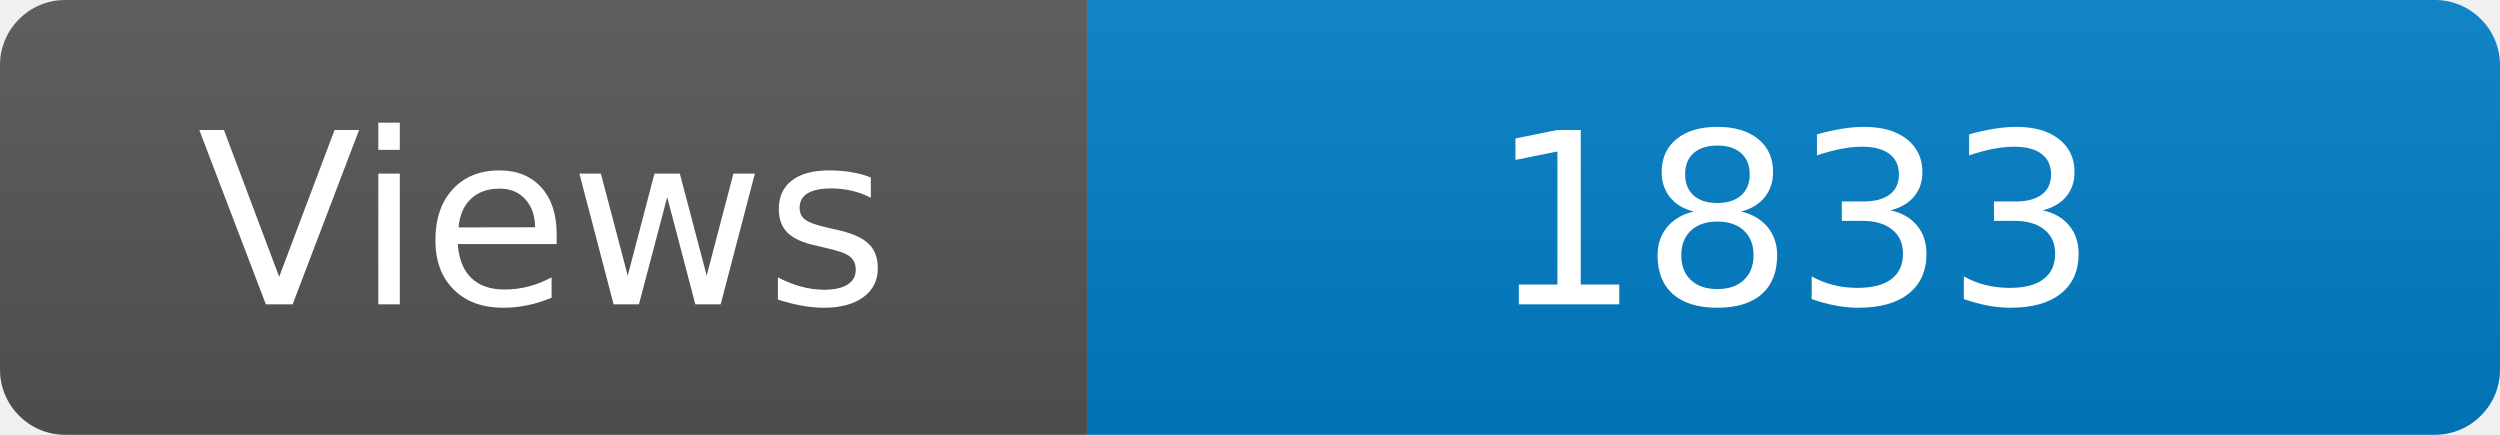
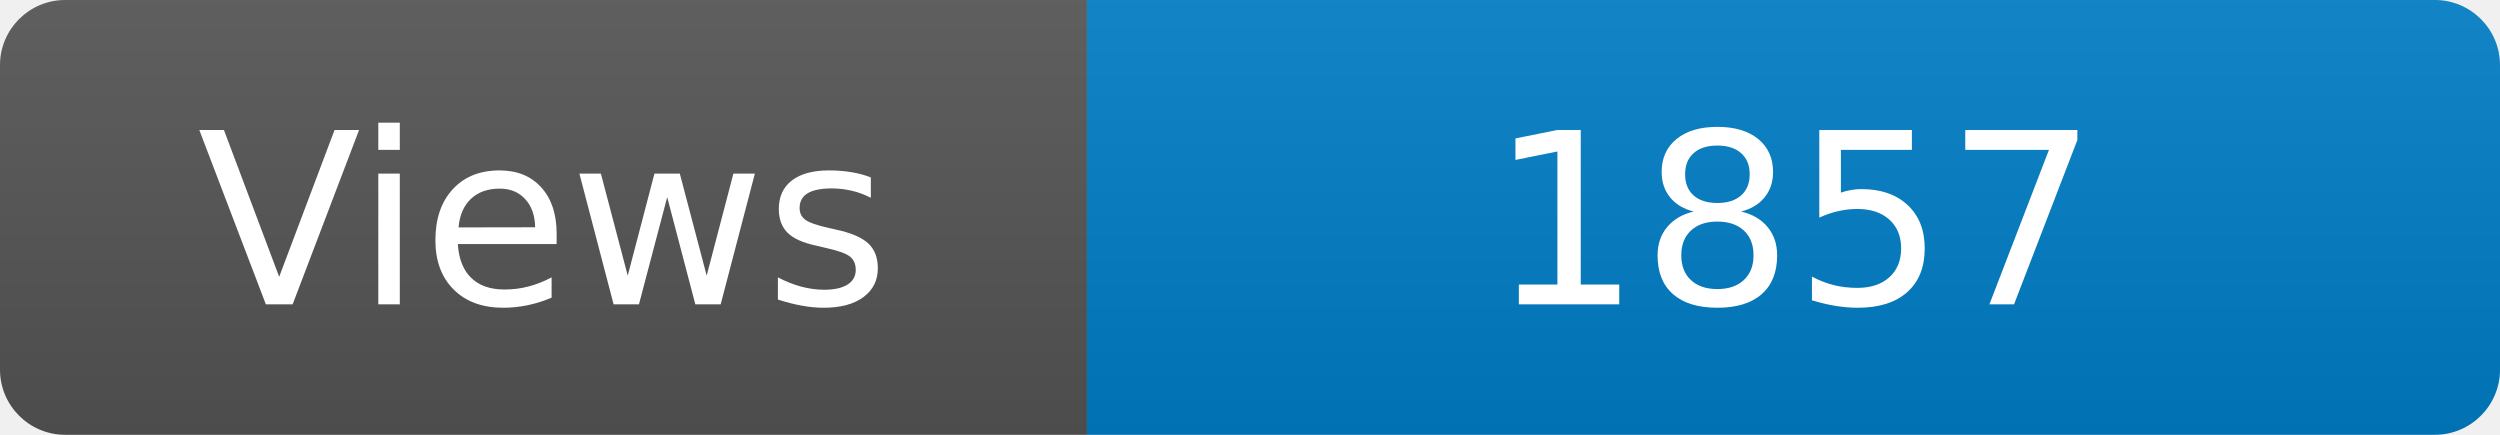
<svg xmlns="http://www.w3.org/2000/svg" width="115" height="20" role="img" aria-label="Maintained?: yes">
  <linearGradient id="s" x2="0" y2="100%">
    <stop offset="0" stop-color="#bbb" stop-opacity=".1" />
    <stop offset="1" stop-opacity=".1" />
  </linearGradient>
  <clipPath id="r">
    <rect width="115" height="20" rx="3" fill="#fff" />
  </clipPath>
  <g clip-path="url(#r)">
    <rect width="50" height="20" fill="#555" />
    <rect x="50" width="160" height="20" fill="#007ec6" />
    <rect width="115" height="20" fill="url(#s)" />
  </g>
  <g fill="#fff" text-anchor="middle" font-family="Verdana,Geneva,DejaVu Sans,sans-serif" font-size="110">
    <text x="250" y="140" transform="scale(.1)" fill="#fff">Views</text>
-     <text x="825" y="140" transform="scale(.1)" fill="#fff">1833</text>
+     <text x="825" y="140" transform="scale(.1)" fill="#fff">1857</text>
  </g>
</svg>
